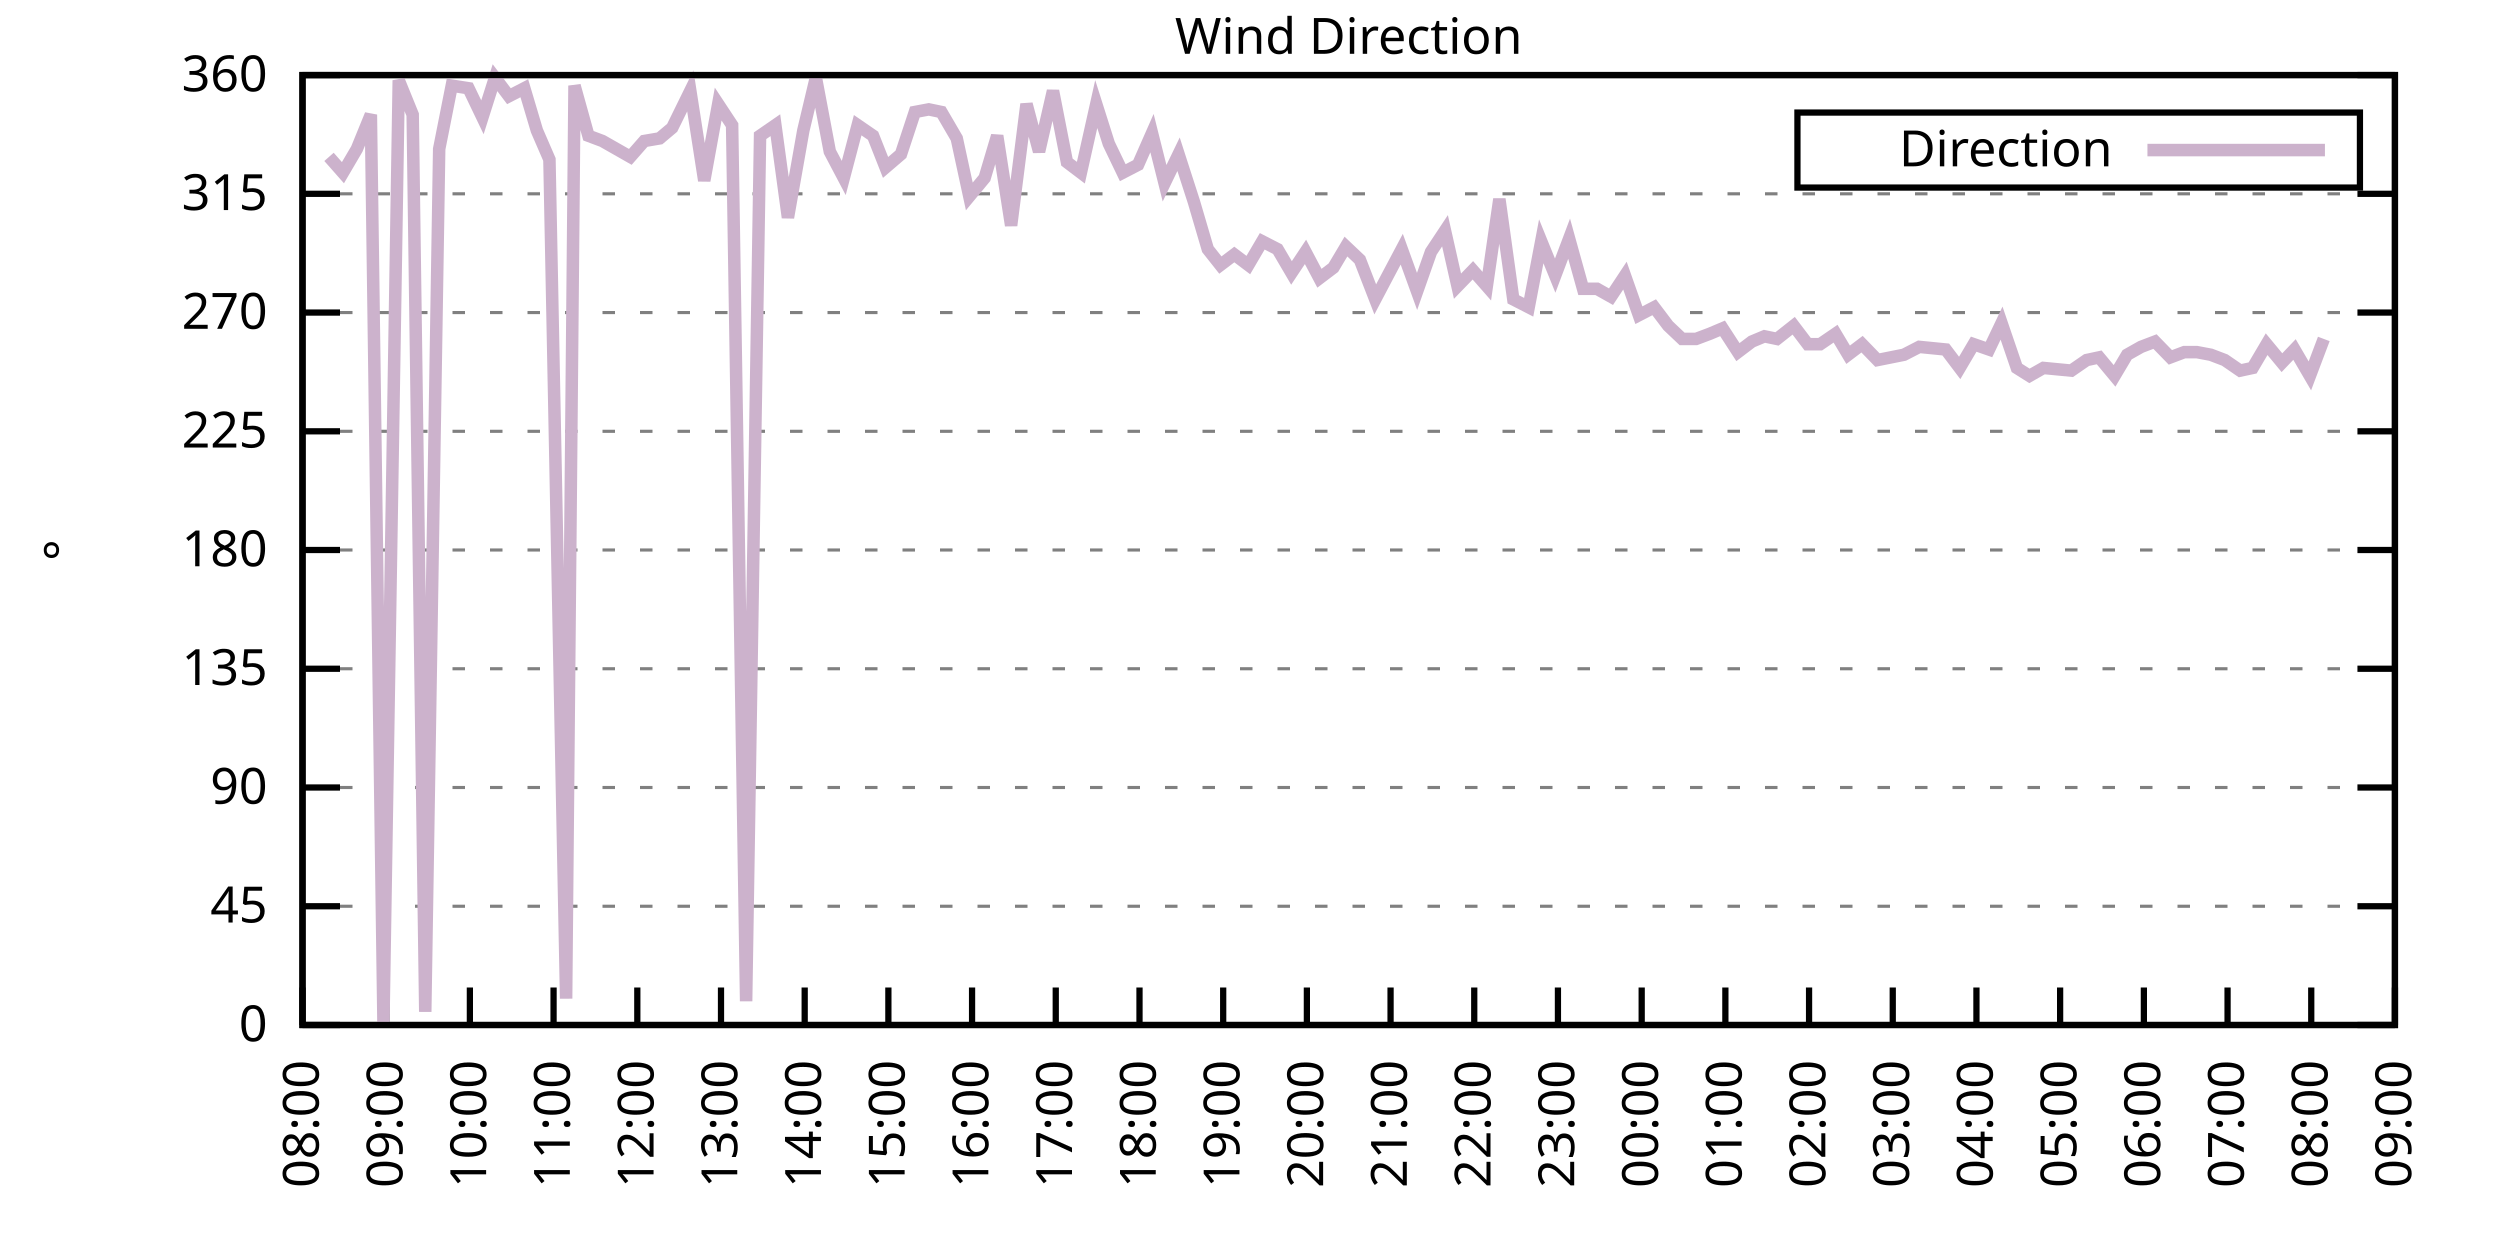
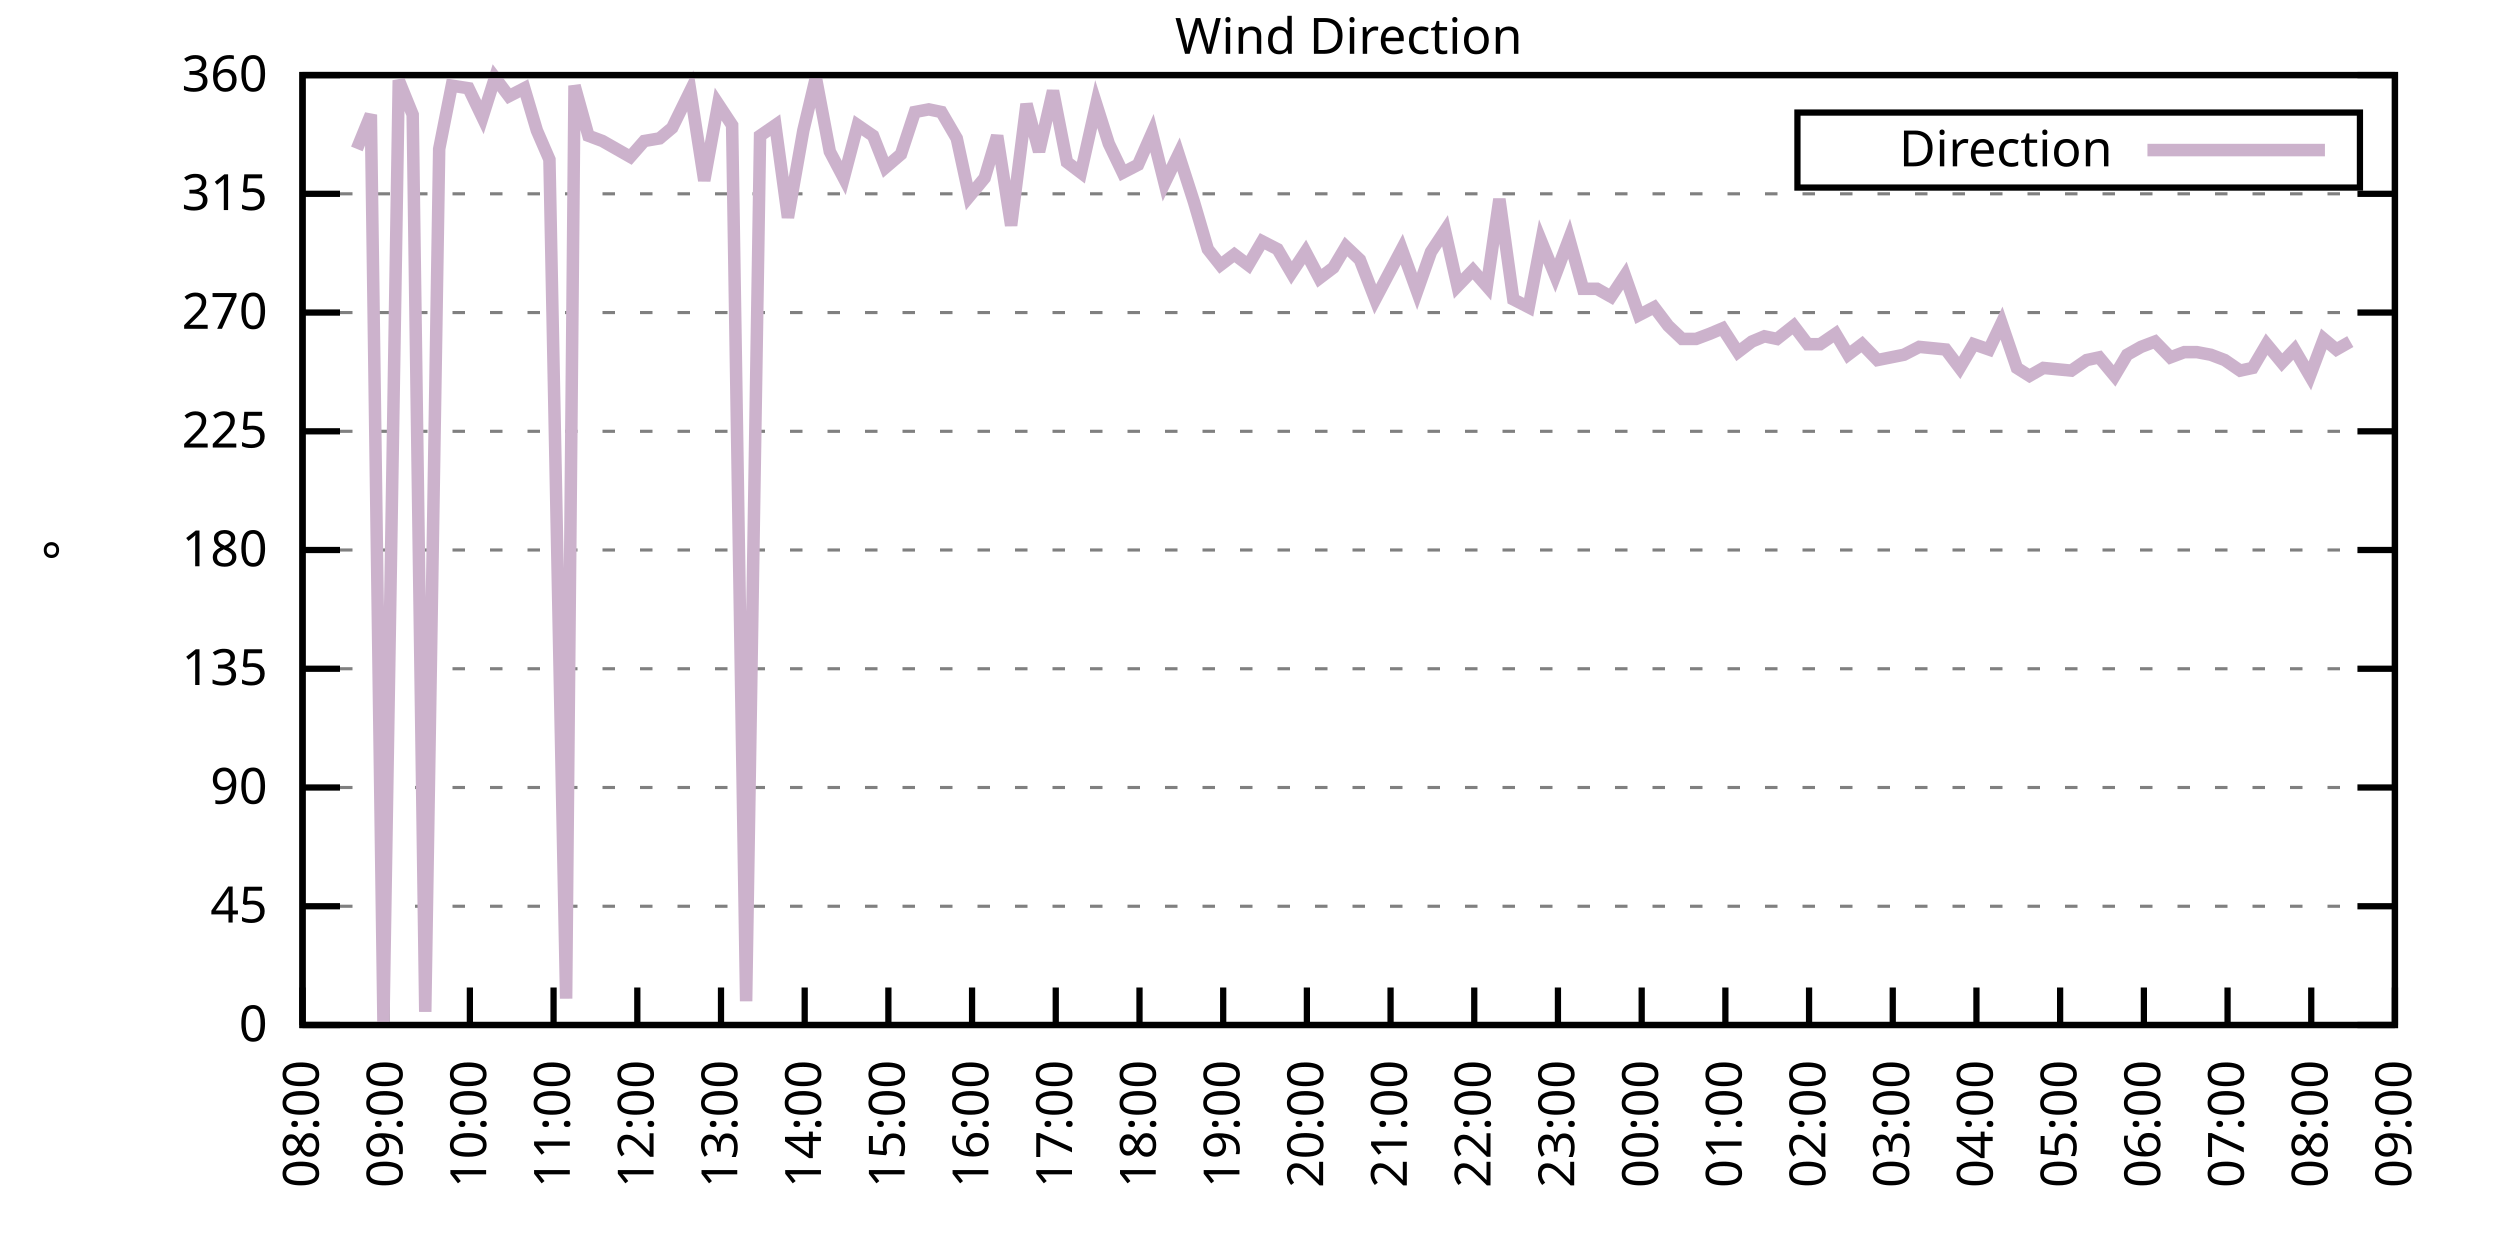
<svg xmlns="http://www.w3.org/2000/svg" xmlns:xlink="http://www.w3.org/1999/xlink" width="400" height="200" viewBox="0 0 400 200">
  <g id="gnuplot_canvas">
    <rect x="0" y="0" width="400" height="200" fill="none" />
    <defs>
      <circle id="gpDot" r="0.5" stroke-width="0.5" stroke="currentColor" />
      <path id="gpPt0" stroke-width="0.333" stroke="currentColor" d="M-1,0 h2 M0,-1 v2" />
      <path id="gpPt1" stroke-width="0.333" stroke="currentColor" d="M-1,-1 L1,1 M1,-1 L-1,1" />
      <path id="gpPt2" stroke-width="0.333" stroke="currentColor" d="M-1,0 L1,0 M0,-1 L0,1 M-1,-1 L1,1 M-1,1 L1,-1" />
      <rect id="gpPt3" stroke-width="0.333" stroke="currentColor" x="-1" y="-1" width="2" height="2" />
      <rect id="gpPt4" stroke-width="0.333" stroke="currentColor" fill="currentColor" x="-1" y="-1" width="2" height="2" />
      <circle id="gpPt5" stroke-width="0.333" stroke="currentColor" cx="0" cy="0" r="1" />
      <use xlink:href="#gpPt5" id="gpPt6" fill="currentColor" stroke="none" />
      <path id="gpPt7" stroke-width="0.333" stroke="currentColor" d="M0,-1.33 L-1.33,0.67 L1.33,0.67 z" />
      <use xlink:href="#gpPt7" id="gpPt8" fill="currentColor" stroke="none" />
      <use xlink:href="#gpPt7" id="gpPt9" stroke="currentColor" transform="rotate(180)" />
      <use xlink:href="#gpPt9" id="gpPt10" fill="currentColor" stroke="none" />
      <use xlink:href="#gpPt3" id="gpPt11" stroke="currentColor" transform="rotate(45)" />
      <use xlink:href="#gpPt11" id="gpPt12" fill="currentColor" stroke="none" />
      <path id="gpPt13" stroke-width="0.333" stroke="currentColor" d="M0,1.330 L1.265,0.411 L0.782,-1.067 L-0.782,-1.076 L-1.265,0.411 z" />
      <use xlink:href="#gpPt13" id="gpPt14" fill="currentColor" stroke="none" />
      <filter id="textbox" filterUnits="objectBoundingBox" x="0" y="0" height="1" width="1">
        <feFlood flood-color="white" flood-opacity="1" result="bgnd" />
        <feComposite in="SourceGraphic" in2="bgnd" operator="atop" />
      </filter>
      <filter id="greybox" filterUnits="objectBoundingBox" x="0" y="0" height="1" width="1">
        <feFlood flood-color="lightgrey" flood-opacity="1" result="grey" />
        <feComposite in="SourceGraphic" in2="grey" operator="atop" />
      </filter>
    </defs>
    <g fill="none" color="white" stroke="currentColor" stroke-width="1.00" stroke-linecap="butt" stroke-linejoin="miter">
</g>
    <g fill="none" color="black" stroke="currentColor" stroke-width="1.00" stroke-linecap="butt" stroke-linejoin="miter">
      <g stroke="none" shape-rendering="crispEdges">
        <polygon fill="rgb(255, 255, 255)" points="48.40,164.00 383.18,164.00 383.18,12.02 48.40,12.02 " />
      </g>
    </g>
    <g fill="none" color="black" stroke="currentColor" stroke-width="1.00" stroke-linecap="butt" stroke-linejoin="miter">
</g>
    <g fill="none" color="black" stroke="black" stroke-width="0.50" stroke-linecap="butt" stroke-linejoin="miter">
</g>
    <g fill="none" color="gray" stroke="currentColor" stroke-width="0.50" stroke-linecap="butt" stroke-linejoin="miter">
      <path stroke="gray" stroke-dasharray="2,4" class="gridline" d="M48.40,164.00 L383.19,164.00  " />
    </g>
    <g fill="none" color="gray" stroke="gray" stroke-width="1.00" stroke-linecap="butt" stroke-linejoin="miter">
</g>
    <g fill="none" color="black" stroke="currentColor" stroke-width="1.00" stroke-linecap="butt" stroke-linejoin="miter">
      <path stroke="black" d="M48.40,164.00 L54.40,164.00 M383.19,164.00 L377.19,164.00  " />
      <g transform="translate(42.80,166.60)" stroke="none" fill="black" font-family="Sans" font-size="8.00" text-anchor="end">
        <text>
          <tspan font-family="Sans"> 0</tspan>
        </text>
      </g>
    </g>
    <g fill="none" color="black" stroke="currentColor" stroke-width="1.00" stroke-linecap="butt" stroke-linejoin="miter">
</g>
    <g fill="none" color="black" stroke="black" stroke-width="0.50" stroke-linecap="butt" stroke-linejoin="miter">
</g>
    <g fill="none" color="gray" stroke="currentColor" stroke-width="0.50" stroke-linecap="butt" stroke-linejoin="miter">
      <path stroke="gray" stroke-dasharray="2,4" class="gridline" d="M48.40,145.00 L383.19,145.00  " />
    </g>
    <g fill="none" color="gray" stroke="gray" stroke-width="1.00" stroke-linecap="butt" stroke-linejoin="miter">
</g>
    <g fill="none" color="black" stroke="currentColor" stroke-width="1.00" stroke-linecap="butt" stroke-linejoin="miter">
      <path stroke="black" d="M48.40,145.00 L54.40,145.00 M383.19,145.00 L377.19,145.00  " />
      <g transform="translate(42.80,147.60)" stroke="none" fill="black" font-family="Sans" font-size="8.00" text-anchor="end">
        <text>
          <tspan font-family="Sans"> 45</tspan>
        </text>
      </g>
    </g>
    <g fill="none" color="black" stroke="currentColor" stroke-width="1.00" stroke-linecap="butt" stroke-linejoin="miter">
</g>
    <g fill="none" color="black" stroke="black" stroke-width="0.50" stroke-linecap="butt" stroke-linejoin="miter">
</g>
    <g fill="none" color="gray" stroke="currentColor" stroke-width="0.50" stroke-linecap="butt" stroke-linejoin="miter">
      <path stroke="gray" stroke-dasharray="2,4" class="gridline" d="M48.40,126.00 L383.19,126.00  " />
    </g>
    <g fill="none" color="gray" stroke="gray" stroke-width="1.00" stroke-linecap="butt" stroke-linejoin="miter">
</g>
    <g fill="none" color="black" stroke="currentColor" stroke-width="1.00" stroke-linecap="butt" stroke-linejoin="miter">
      <path stroke="black" d="M48.40,126.00 L54.40,126.00 M383.19,126.00 L377.19,126.00  " />
      <g transform="translate(42.80,128.60)" stroke="none" fill="black" font-family="Sans" font-size="8.00" text-anchor="end">
        <text>
          <tspan font-family="Sans"> 90</tspan>
        </text>
      </g>
    </g>
    <g fill="none" color="black" stroke="currentColor" stroke-width="1.00" stroke-linecap="butt" stroke-linejoin="miter">
</g>
    <g fill="none" color="black" stroke="black" stroke-width="0.50" stroke-linecap="butt" stroke-linejoin="miter">
</g>
    <g fill="none" color="gray" stroke="currentColor" stroke-width="0.50" stroke-linecap="butt" stroke-linejoin="miter">
      <path stroke="gray" stroke-dasharray="2,4" class="gridline" d="M48.40,107.00 L383.19,107.00  " />
    </g>
    <g fill="none" color="gray" stroke="gray" stroke-width="1.00" stroke-linecap="butt" stroke-linejoin="miter">
</g>
    <g fill="none" color="black" stroke="currentColor" stroke-width="1.00" stroke-linecap="butt" stroke-linejoin="miter">
      <path stroke="black" d="M48.40,107.00 L54.40,107.00 M383.19,107.00 L377.19,107.00  " />
      <g transform="translate(42.80,109.60)" stroke="none" fill="black" font-family="Sans" font-size="8.00" text-anchor="end">
        <text>
          <tspan font-family="Sans"> 135</tspan>
        </text>
      </g>
    </g>
    <g fill="none" color="black" stroke="currentColor" stroke-width="1.00" stroke-linecap="butt" stroke-linejoin="miter">
</g>
    <g fill="none" color="black" stroke="black" stroke-width="0.50" stroke-linecap="butt" stroke-linejoin="miter">
</g>
    <g fill="none" color="gray" stroke="currentColor" stroke-width="0.50" stroke-linecap="butt" stroke-linejoin="miter">
      <path stroke="gray" stroke-dasharray="2,4" class="gridline" d="M48.40,88.00 L383.19,88.00  " />
    </g>
    <g fill="none" color="gray" stroke="gray" stroke-width="1.00" stroke-linecap="butt" stroke-linejoin="miter">
</g>
    <g fill="none" color="black" stroke="currentColor" stroke-width="1.00" stroke-linecap="butt" stroke-linejoin="miter">
      <path stroke="black" d="M48.40,88.00 L54.40,88.00 M383.19,88.00 L377.19,88.00  " />
      <g transform="translate(42.80,90.60)" stroke="none" fill="black" font-family="Sans" font-size="8.00" text-anchor="end">
        <text>
          <tspan font-family="Sans"> 180</tspan>
        </text>
      </g>
    </g>
    <g fill="none" color="black" stroke="currentColor" stroke-width="1.00" stroke-linecap="butt" stroke-linejoin="miter">
</g>
    <g fill="none" color="black" stroke="black" stroke-width="0.50" stroke-linecap="butt" stroke-linejoin="miter">
</g>
    <g fill="none" color="gray" stroke="currentColor" stroke-width="0.50" stroke-linecap="butt" stroke-linejoin="miter">
      <path stroke="gray" stroke-dasharray="2,4" class="gridline" d="M48.40,69.01 L383.19,69.01  " />
    </g>
    <g fill="none" color="gray" stroke="gray" stroke-width="1.00" stroke-linecap="butt" stroke-linejoin="miter">
</g>
    <g fill="none" color="black" stroke="currentColor" stroke-width="1.00" stroke-linecap="butt" stroke-linejoin="miter">
      <path stroke="black" d="M48.40,69.01 L54.40,69.01 M383.19,69.01 L377.19,69.01  " />
      <g transform="translate(42.80,71.61)" stroke="none" fill="black" font-family="Sans" font-size="8.00" text-anchor="end">
        <text>
          <tspan font-family="Sans"> 225</tspan>
        </text>
      </g>
    </g>
    <g fill="none" color="black" stroke="currentColor" stroke-width="1.00" stroke-linecap="butt" stroke-linejoin="miter">
</g>
    <g fill="none" color="black" stroke="black" stroke-width="0.50" stroke-linecap="butt" stroke-linejoin="miter">
</g>
    <g fill="none" color="gray" stroke="currentColor" stroke-width="0.50" stroke-linecap="butt" stroke-linejoin="miter">
      <path stroke="gray" stroke-dasharray="2,4" class="gridline" d="M48.40,50.01 L383.19,50.01  " />
    </g>
    <g fill="none" color="gray" stroke="gray" stroke-width="1.00" stroke-linecap="butt" stroke-linejoin="miter">
</g>
    <g fill="none" color="black" stroke="currentColor" stroke-width="1.00" stroke-linecap="butt" stroke-linejoin="miter">
      <path stroke="black" d="M48.40,50.01 L54.40,50.01 M383.19,50.01 L377.19,50.01  " />
      <g transform="translate(42.80,52.61)" stroke="none" fill="black" font-family="Sans" font-size="8.00" text-anchor="end">
        <text>
          <tspan font-family="Sans"> 270</tspan>
        </text>
      </g>
    </g>
    <g fill="none" color="black" stroke="currentColor" stroke-width="1.00" stroke-linecap="butt" stroke-linejoin="miter">
</g>
    <g fill="none" color="black" stroke="black" stroke-width="0.50" stroke-linecap="butt" stroke-linejoin="miter">
</g>
    <g fill="none" color="gray" stroke="currentColor" stroke-width="0.50" stroke-linecap="butt" stroke-linejoin="miter">
      <path stroke="gray" stroke-dasharray="2,4" class="gridline" d="M48.40,31.01 L383.19,31.01  " />
    </g>
    <g fill="none" color="gray" stroke="gray" stroke-width="1.00" stroke-linecap="butt" stroke-linejoin="miter">
</g>
    <g fill="none" color="black" stroke="currentColor" stroke-width="1.00" stroke-linecap="butt" stroke-linejoin="miter">
      <path stroke="black" d="M48.40,31.01 L54.40,31.01 M383.19,31.01 L377.19,31.01  " />
      <g transform="translate(42.80,33.61)" stroke="none" fill="black" font-family="Sans" font-size="8.00" text-anchor="end">
        <text>
          <tspan font-family="Sans"> 315</tspan>
        </text>
      </g>
    </g>
    <g fill="none" color="black" stroke="currentColor" stroke-width="1.00" stroke-linecap="butt" stroke-linejoin="miter">
</g>
    <g fill="none" color="black" stroke="black" stroke-width="0.50" stroke-linecap="butt" stroke-linejoin="miter">
</g>
    <g fill="none" color="gray" stroke="currentColor" stroke-width="0.50" stroke-linecap="butt" stroke-linejoin="miter">
      <path stroke="gray" stroke-dasharray="2,4" class="gridline" d="M48.40,12.01 L383.19,12.01  " />
    </g>
    <g fill="none" color="gray" stroke="gray" stroke-width="1.00" stroke-linecap="butt" stroke-linejoin="miter">
</g>
    <g fill="none" color="black" stroke="currentColor" stroke-width="1.00" stroke-linecap="butt" stroke-linejoin="miter">
      <path stroke="black" d="M48.40,12.01 L54.40,12.01 M383.19,12.01 L377.19,12.01  " />
      <g transform="translate(42.80,14.61)" stroke="none" fill="black" font-family="Sans" font-size="8.00" text-anchor="end">
        <text>
          <tspan font-family="Sans"> 360</tspan>
        </text>
      </g>
    </g>
    <g fill="none" color="black" stroke="currentColor" stroke-width="1.00" stroke-linecap="butt" stroke-linejoin="miter">
      <path stroke="black" d="M48.40,164.00 L48.40,158.00  " />
      <g transform="translate(51.00,169.60) rotate(270.00)" stroke="none" fill="black" font-family="Sans" font-size="8.00" text-anchor="end">
        <text>
          <tspan font-family="Sans">08:00</tspan>
        </text>
      </g>
    </g>
    <g fill="none" color="black" stroke="currentColor" stroke-width="1.00" stroke-linecap="butt" stroke-linejoin="miter">
      <path stroke="black" d="M61.79,164.00 L61.79,158.00  " />
      <g transform="translate(64.39,169.60) rotate(270.00)" stroke="none" fill="black" font-family="Sans" font-size="8.00" text-anchor="end">
        <text>
          <tspan font-family="Sans">09:00</tspan>
        </text>
      </g>
    </g>
    <g fill="none" color="black" stroke="currentColor" stroke-width="1.00" stroke-linecap="butt" stroke-linejoin="miter">
      <path stroke="black" d="M75.18,164.00 L75.18,158.00  " />
      <g transform="translate(77.78,169.60) rotate(270.00)" stroke="none" fill="black" font-family="Sans" font-size="8.00" text-anchor="end">
        <text>
          <tspan font-family="Sans">10:00</tspan>
        </text>
      </g>
    </g>
    <g fill="none" color="black" stroke="currentColor" stroke-width="1.00" stroke-linecap="butt" stroke-linejoin="miter">
      <path stroke="black" d="M88.57,164.00 L88.57,158.00  " />
      <g transform="translate(91.17,169.60) rotate(270.00)" stroke="none" fill="black" font-family="Sans" font-size="8.00" text-anchor="end">
        <text>
          <tspan font-family="Sans">11:00</tspan>
        </text>
      </g>
    </g>
    <g fill="none" color="black" stroke="currentColor" stroke-width="1.00" stroke-linecap="butt" stroke-linejoin="miter">
      <path stroke="black" d="M101.97,164.00 L101.97,158.00  " />
      <g transform="translate(104.57,169.60) rotate(270.00)" stroke="none" fill="black" font-family="Sans" font-size="8.00" text-anchor="end">
        <text>
          <tspan font-family="Sans">12:00</tspan>
        </text>
      </g>
    </g>
    <g fill="none" color="black" stroke="currentColor" stroke-width="1.00" stroke-linecap="butt" stroke-linejoin="miter">
      <path stroke="black" d="M115.36,164.00 L115.36,158.00  " />
      <g transform="translate(117.96,169.60) rotate(270.00)" stroke="none" fill="black" font-family="Sans" font-size="8.00" text-anchor="end">
        <text>
          <tspan font-family="Sans">13:00</tspan>
        </text>
      </g>
    </g>
    <g fill="none" color="black" stroke="currentColor" stroke-width="1.00" stroke-linecap="butt" stroke-linejoin="miter">
      <path stroke="black" d="M128.75,164.00 L128.75,158.00  " />
      <g transform="translate(131.35,169.60) rotate(270.00)" stroke="none" fill="black" font-family="Sans" font-size="8.00" text-anchor="end">
        <text>
          <tspan font-family="Sans">14:00</tspan>
        </text>
      </g>
    </g>
    <g fill="none" color="black" stroke="currentColor" stroke-width="1.00" stroke-linecap="butt" stroke-linejoin="miter">
      <path stroke="black" d="M142.14,164.00 L142.14,158.00  " />
      <g transform="translate(144.74,169.60) rotate(270.00)" stroke="none" fill="black" font-family="Sans" font-size="8.00" text-anchor="end">
        <text>
          <tspan font-family="Sans">15:00</tspan>
        </text>
      </g>
    </g>
    <g fill="none" color="black" stroke="currentColor" stroke-width="1.00" stroke-linecap="butt" stroke-linejoin="miter">
      <path stroke="black" d="M155.53,164.00 L155.53,158.00  " />
      <g transform="translate(158.13,169.60) rotate(270.00)" stroke="none" fill="black" font-family="Sans" font-size="8.00" text-anchor="end">
        <text>
          <tspan font-family="Sans">16:00</tspan>
        </text>
      </g>
    </g>
    <g fill="none" color="black" stroke="currentColor" stroke-width="1.00" stroke-linecap="butt" stroke-linejoin="miter">
      <path stroke="black" d="M168.92,164.00 L168.92,158.00  " />
      <g transform="translate(171.52,169.60) rotate(270.00)" stroke="none" fill="black" font-family="Sans" font-size="8.00" text-anchor="end">
        <text>
          <tspan font-family="Sans">17:00</tspan>
        </text>
      </g>
    </g>
    <g fill="none" color="black" stroke="currentColor" stroke-width="1.00" stroke-linecap="butt" stroke-linejoin="miter">
      <path stroke="black" d="M182.32,164.00 L182.32,158.00  " />
      <g transform="translate(184.92,169.60) rotate(270.00)" stroke="none" fill="black" font-family="Sans" font-size="8.00" text-anchor="end">
        <text>
          <tspan font-family="Sans">18:00</tspan>
        </text>
      </g>
    </g>
    <g fill="none" color="black" stroke="currentColor" stroke-width="1.00" stroke-linecap="butt" stroke-linejoin="miter">
      <path stroke="black" d="M195.71,164.00 L195.71,158.00  " />
      <g transform="translate(198.31,169.60) rotate(270.00)" stroke="none" fill="black" font-family="Sans" font-size="8.00" text-anchor="end">
        <text>
          <tspan font-family="Sans">19:00</tspan>
        </text>
      </g>
    </g>
    <g fill="none" color="black" stroke="currentColor" stroke-width="1.00" stroke-linecap="butt" stroke-linejoin="miter">
      <path stroke="black" d="M209.10,164.00 L209.10,158.00  " />
      <g transform="translate(211.70,169.60) rotate(270.00)" stroke="none" fill="black" font-family="Sans" font-size="8.00" text-anchor="end">
        <text>
          <tspan font-family="Sans">20:00</tspan>
        </text>
      </g>
    </g>
    <g fill="none" color="black" stroke="currentColor" stroke-width="1.00" stroke-linecap="butt" stroke-linejoin="miter">
      <path stroke="black" d="M222.49,164.00 L222.49,158.00  " />
      <g transform="translate(225.09,169.60) rotate(270.00)" stroke="none" fill="black" font-family="Sans" font-size="8.00" text-anchor="end">
        <text>
          <tspan font-family="Sans">21:00</tspan>
        </text>
      </g>
    </g>
    <g fill="none" color="black" stroke="currentColor" stroke-width="1.00" stroke-linecap="butt" stroke-linejoin="miter">
      <path stroke="black" d="M235.88,164.00 L235.88,158.00  " />
      <g transform="translate(238.48,169.60) rotate(270.00)" stroke="none" fill="black" font-family="Sans" font-size="8.00" text-anchor="end">
        <text>
          <tspan font-family="Sans">22:00</tspan>
        </text>
      </g>
    </g>
    <g fill="none" color="black" stroke="currentColor" stroke-width="1.00" stroke-linecap="butt" stroke-linejoin="miter">
      <path stroke="black" d="M249.27,164.00 L249.27,158.00  " />
      <g transform="translate(251.87,169.60) rotate(270.00)" stroke="none" fill="black" font-family="Sans" font-size="8.00" text-anchor="end">
        <text>
          <tspan font-family="Sans">23:00</tspan>
        </text>
      </g>
    </g>
    <g fill="none" color="black" stroke="currentColor" stroke-width="1.00" stroke-linecap="butt" stroke-linejoin="miter">
      <path stroke="black" d="M262.67,164.00 L262.67,158.00  " />
      <g transform="translate(265.27,169.60) rotate(270.00)" stroke="none" fill="black" font-family="Sans" font-size="8.00" text-anchor="end">
        <text>
          <tspan font-family="Sans">00:00</tspan>
        </text>
      </g>
    </g>
    <g fill="none" color="black" stroke="currentColor" stroke-width="1.00" stroke-linecap="butt" stroke-linejoin="miter">
      <path stroke="black" d="M276.06,164.00 L276.06,158.00  " />
      <g transform="translate(278.66,169.60) rotate(270.00)" stroke="none" fill="black" font-family="Sans" font-size="8.00" text-anchor="end">
        <text>
          <tspan font-family="Sans">01:00</tspan>
        </text>
      </g>
    </g>
    <g fill="none" color="black" stroke="currentColor" stroke-width="1.00" stroke-linecap="butt" stroke-linejoin="miter">
      <path stroke="black" d="M289.45,164.00 L289.45,158.00  " />
      <g transform="translate(292.05,169.60) rotate(270.00)" stroke="none" fill="black" font-family="Sans" font-size="8.00" text-anchor="end">
        <text>
          <tspan font-family="Sans">02:00</tspan>
        </text>
      </g>
    </g>
    <g fill="none" color="black" stroke="currentColor" stroke-width="1.00" stroke-linecap="butt" stroke-linejoin="miter">
      <path stroke="black" d="M302.84,164.00 L302.84,158.00  " />
      <g transform="translate(305.44,169.60) rotate(270.00)" stroke="none" fill="black" font-family="Sans" font-size="8.00" text-anchor="end">
        <text>
          <tspan font-family="Sans">03:00</tspan>
        </text>
      </g>
    </g>
    <g fill="none" color="black" stroke="currentColor" stroke-width="1.00" stroke-linecap="butt" stroke-linejoin="miter">
      <path stroke="black" d="M316.23,164.00 L316.23,158.00  " />
      <g transform="translate(318.83,169.60) rotate(270.00)" stroke="none" fill="black" font-family="Sans" font-size="8.00" text-anchor="end">
        <text>
          <tspan font-family="Sans">04:00</tspan>
        </text>
      </g>
    </g>
    <g fill="none" color="black" stroke="currentColor" stroke-width="1.00" stroke-linecap="butt" stroke-linejoin="miter">
      <path stroke="black" d="M329.62,164.00 L329.62,158.00  " />
      <g transform="translate(332.22,169.60) rotate(270.00)" stroke="none" fill="black" font-family="Sans" font-size="8.00" text-anchor="end">
        <text>
          <tspan font-family="Sans">05:00</tspan>
        </text>
      </g>
    </g>
    <g fill="none" color="black" stroke="currentColor" stroke-width="1.00" stroke-linecap="butt" stroke-linejoin="miter">
      <path stroke="black" d="M343.02,164.00 L343.02,158.00  " />
      <g transform="translate(345.62,169.60) rotate(270.00)" stroke="none" fill="black" font-family="Sans" font-size="8.00" text-anchor="end">
        <text>
          <tspan font-family="Sans">06:00</tspan>
        </text>
      </g>
    </g>
    <g fill="none" color="black" stroke="currentColor" stroke-width="1.00" stroke-linecap="butt" stroke-linejoin="miter">
      <path stroke="black" d="M356.41,164.00 L356.41,158.00  " />
      <g transform="translate(359.01,169.60) rotate(270.00)" stroke="none" fill="black" font-family="Sans" font-size="8.00" text-anchor="end">
        <text>
          <tspan font-family="Sans">07:00</tspan>
        </text>
      </g>
    </g>
    <g fill="none" color="black" stroke="currentColor" stroke-width="1.00" stroke-linecap="butt" stroke-linejoin="miter">
      <path stroke="black" d="M369.80,164.00 L369.80,158.00  " />
      <g transform="translate(372.40,169.60) rotate(270.00)" stroke="none" fill="black" font-family="Sans" font-size="8.00" text-anchor="end">
        <text>
          <tspan font-family="Sans">08:00</tspan>
        </text>
      </g>
    </g>
    <g fill="none" color="black" stroke="currentColor" stroke-width="1.00" stroke-linecap="butt" stroke-linejoin="miter">
      <path stroke="black" d="M383.19,164.00 L383.19,158.00  " />
      <g transform="translate(385.79,169.60) rotate(270.00)" stroke="none" fill="black" font-family="Sans" font-size="8.00" text-anchor="end">
        <text>
          <tspan font-family="Sans">09:00</tspan>
        </text>
      </g>
    </g>
    <g fill="none" color="black" stroke="currentColor" stroke-width="1.00" stroke-linecap="butt" stroke-linejoin="miter">
</g>
    <g fill="none" color="black" stroke="currentColor" stroke-width="1.00" stroke-linecap="butt" stroke-linejoin="miter">
      <path stroke="black" d="M48.40,12.01 L48.40,164.00 L383.19,164.00 L383.19,12.01 L48.40,12.01 Z  " />
    </g>
    <g fill="none" color="black" stroke="currentColor" stroke-width="1.00" stroke-linecap="butt" stroke-linejoin="miter">
</g>
    <g fill="none" color="black" stroke="currentColor" stroke-width="1.00" stroke-linecap="butt" stroke-linejoin="miter">
      <path stroke="black" d="M287.59,30.01 L287.59,18.01 L377.59,18.01 L377.59,30.01 L287.59,30.01 Z  " />
    </g>
    <g id="Wind_direction_plot_1">
      <g fill="none" color="white" stroke="black" stroke-width="2.00" stroke-linecap="butt" stroke-linejoin="miter">
</g>
      <g fill="none" color="black" stroke="currentColor" stroke-width="2.00" stroke-linecap="butt" stroke-linejoin="miter">
        <g transform="translate(337.99,26.61)" stroke="none" fill="black" font-family="Sans" font-size="8.00" text-anchor="end">
          <text>
            <tspan font-family="Sans">Direction</tspan>
          </text>
        </g>
      </g>
      <g fill="none" color="black" stroke="currentColor" stroke-width="2.00" stroke-linecap="butt" stroke-linejoin="miter">
-         <path stroke="rgb(204, 178, 204)" d="M343.59,24.01 L371.99,24.01 M52.64,25.10 L54.87,27.63 L57.10,23.83 L59.34,18.34 L61.35,163.58 L63.80,12.85   L66.03,18.34 L68.04,161.89 L70.27,23.83 L72.28,13.70 L74.96,14.12 L77.19,18.77 L79.20,12.43 L81.43,15.39   L83.89,14.12 L85.90,20.88 L87.91,25.52 L90.58,159.78 L91.92,13.70 L94.15,21.72 L96.39,22.56 L98.62,23.83   L100.85,25.10 L103.08,22.56 L105.54,22.14 L107.55,20.45 L110.45,14.54 L112.68,28.90 L114.91,16.65 L117.14,20.03   L119.38,160.20 L121.61,21.72 L124.06,20.03 L126.07,34.81 L128.53,20.88 L130.54,12.43 L132.77,24.25 L135.00,28.48   L137.23,20.03 L139.69,21.72 L141.69,26.79 L144.15,24.68 L146.38,17.92 L148.61,17.50 L150.62,17.92 L153.08,22.14   L155.09,31.43 L157.54,28.48 L159.55,21.72 L161.78,36.08 L164.24,16.65 L166.25,24.25 L168.48,14.54 L170.71,25.94   L172.94,27.63 L175.40,16.65 L177.41,22.99 L179.64,27.63 L182.09,26.36 L184.32,21.30 L186.33,29.32 L188.57,24.68   L191.02,32.28 L193.25,39.87 L195.26,42.41 L197.49,40.72 L199.73,42.41 L201.96,38.61 L204.41,39.87 L206.64,43.67   L208.88,40.30 L211.11,44.52 L213.34,42.83 L215.35,39.45 L217.58,41.56 L220.04,47.90 L222.04,44.10 L224.28,39.87   L226.73,46.63 L228.96,40.30 L231.20,36.92 L233.20,45.79 L235.66,43.25 L237.89,45.79 L239.90,31.85 L242.13,47.90   L244.59,49.16 L246.60,38.61 L248.83,44.10 L251.06,38.19 L253.29,46.21 L255.52,46.21 L257.76,47.47 L259.99,44.10   L262.22,50.43 L264.67,49.16 L266.91,52.12 L269.14,54.23 L271.37,54.23 L273.60,53.39 L275.61,52.54 L278.07,56.34   L280.30,54.65 L282.31,53.81 L284.32,54.23 L286.99,52.12 L289.23,55.07 L291.23,55.07 L293.69,53.39 L295.70,56.76   L297.93,55.07 L300.39,57.61 L304.63,56.76 L307.08,55.50 L311.32,55.92 L313.55,58.87 L315.79,55.07 L318.24,55.92   L320.25,51.70 L322.70,58.87 L324.71,60.14 L326.95,58.87 L331.41,59.30 L333.86,57.61 L335.87,57.18 L338.33,60.14   L340.34,56.76 L342.57,55.50 L344.80,54.65 L347.26,57.18 L349.49,56.34 L351.50,56.34 L353.73,56.76 L355.96,57.61   L358.42,59.30 L360.42,58.87 L362.66,55.07 L365.11,58.03 L367.12,55.92 L369.58,60.14 L371.81,54.23  " />
+         <path stroke="rgb(204, 178, 204)" d="M343.59,24.01 L371.99,24.01 M57.10,23.83 L59.34,18.34 L61.35,163.58 L63.80,12.85 L66.03,18.34 L68.04,161.89   L70.27,23.83 L72.28,13.70 L74.96,14.12 L77.19,18.77 L79.20,12.43 L81.43,15.39 L83.89,14.12 L85.90,20.88   L87.91,25.52 L90.58,159.78 L91.92,13.70 L94.15,21.72 L96.39,22.56 L98.62,23.83 L100.85,25.10 L103.08,22.56   L105.54,22.14 L107.55,20.45 L110.45,14.54 L112.68,28.90 L114.91,16.65 L117.14,20.03 L119.38,160.20 L121.61,21.72   L124.06,20.03 L126.07,34.81 L128.53,20.88 L130.54,12.43 L132.77,24.25 L135.00,28.48 L137.23,20.03 L139.69,21.72   L141.69,26.79 L144.15,24.68 L146.38,17.92 L148.61,17.50 L150.62,17.92 L153.08,22.14 L155.09,31.43 L157.54,28.48   L159.55,21.72 L161.78,36.08 L164.24,16.65 L166.25,24.25 L168.48,14.54 L170.71,25.94 L172.94,27.63 L175.40,16.65   L177.41,22.99 L179.64,27.63 L182.09,26.36 L184.32,21.30 L186.33,29.32 L188.57,24.68 L191.02,32.28 L193.25,39.87   L195.26,42.41 L197.49,40.72 L199.73,42.41 L201.96,38.61 L204.41,39.87 L206.64,43.67 L208.88,40.30 L211.11,44.52   L213.34,42.83 L215.35,39.45 L217.58,41.56 L220.04,47.90 L222.04,44.10 L224.28,39.87 L226.73,46.63 L228.96,40.30   L231.20,36.92 L233.20,45.79 L235.66,43.25 L237.89,45.79 L239.90,31.85 L242.13,47.90 L244.59,49.16 L246.60,38.61   L248.83,44.10 L251.06,38.19 L253.29,46.21 L255.52,46.21 L257.76,47.47 L259.99,44.10 L262.22,50.43 L264.67,49.16   L266.91,52.12 L269.14,54.23 L271.37,54.23 L273.60,53.39 L275.61,52.54 L278.07,56.34 L280.30,54.65 L282.31,53.81   L284.32,54.23 L286.99,52.12 L289.23,55.07 L291.23,55.07 L293.69,53.39 L295.70,56.76 L297.93,55.07 L300.39,57.61   L304.63,56.76 L307.08,55.50 L311.32,55.92 L313.55,58.87 L315.79,55.07 L318.24,55.92 L320.25,51.70 L322.70,58.87   L324.71,60.14 L326.95,58.87 L331.41,59.30 L333.86,57.61 L335.87,57.18 L338.33,60.14 L340.34,56.76 L342.57,55.50   L344.80,54.65 L347.26,57.18 L349.49,56.34 L351.50,56.34 L353.73,56.76 L355.96,57.61 L358.42,59.30 L360.42,58.87   L362.66,55.07 L365.11,58.03 L367.12,55.92 L369.58,60.14 L371.81,54.23 L373.82,55.92 L376.05,54.65  " />
      </g>
    </g>
    <g fill="none" color="black" stroke="currentColor" stroke-width="2.00" stroke-linecap="butt" stroke-linejoin="miter">
</g>
    <g fill="none" color="black" stroke="black" stroke-width="1.00" stroke-linecap="butt" stroke-linejoin="miter">
</g>
    <g fill="none" color="black" stroke="currentColor" stroke-width="1.00" stroke-linecap="butt" stroke-linejoin="miter">
      <path stroke="black" d="M48.40,12.01 L48.40,164.00 L383.19,164.00 L383.19,12.01 L48.40,12.01 Z  " />
      <g transform="translate(12.80,88.01) rotate(270.00)" stroke="none" fill="black" font-family="Sans" font-size="8.00" text-anchor="middle">
        <text>
          <tspan font-family="Sans">°</tspan>
        </text>
      </g>
    </g>
    <g fill="none" color="black" stroke="currentColor" stroke-width="1.00" stroke-linecap="butt" stroke-linejoin="miter">
</g>
    <g fill="none" color="black" stroke="currentColor" stroke-width="1.00" stroke-linecap="butt" stroke-linejoin="miter">
      <g transform="translate(215.79,8.61)" stroke="none" fill="black" font-family="Sans" font-size="8.00" text-anchor="middle">
        <text>
          <tspan font-family="Sans">Wind Direction</tspan>
        </text>
      </g>
    </g>
    <g fill="none" color="black" stroke="currentColor" stroke-width="1.00" stroke-linecap="butt" stroke-linejoin="miter">
</g>
  </g>
</svg>
